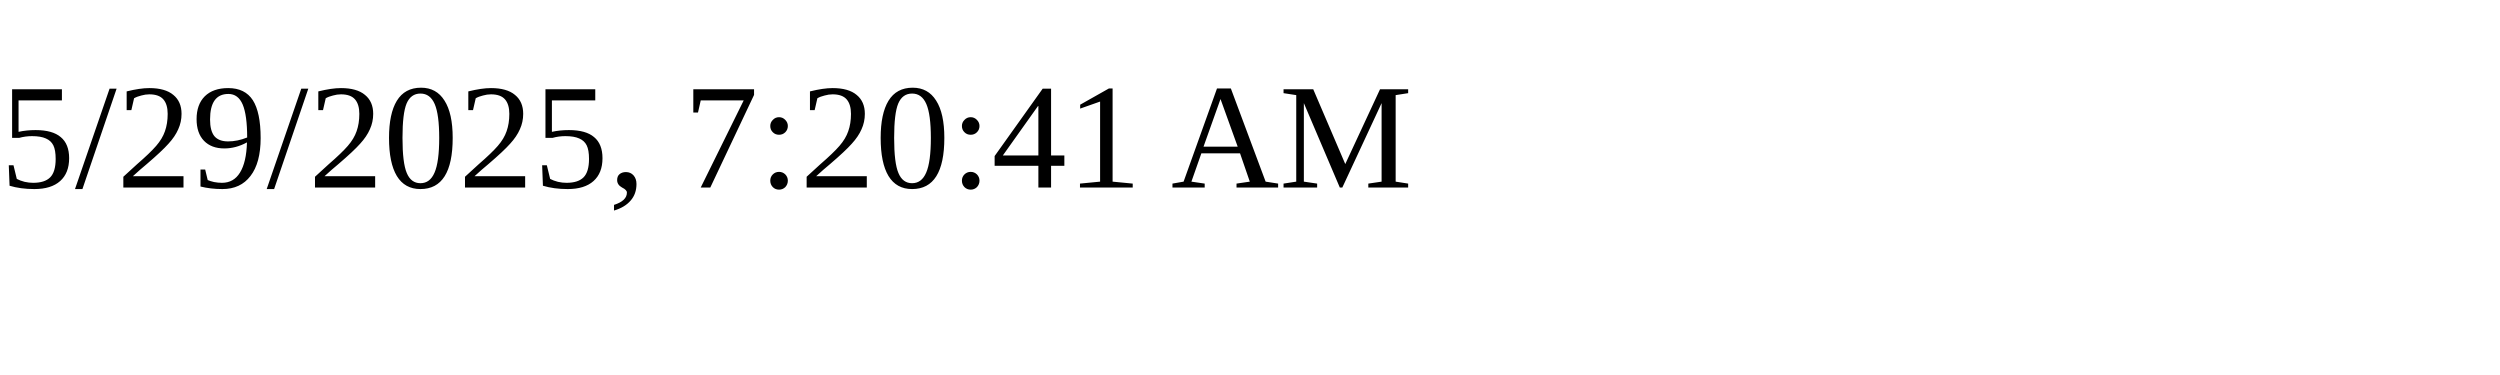
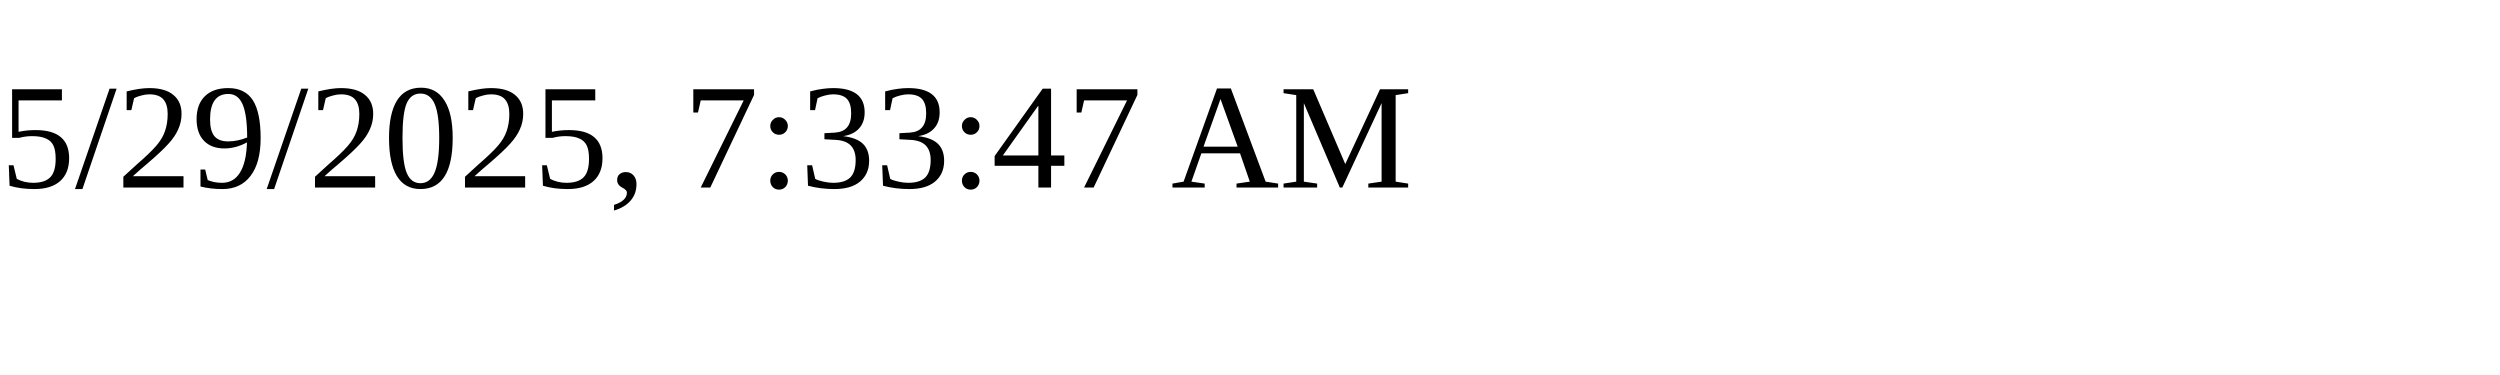
<svg xmlns="http://www.w3.org/2000/svg" height="30" width="200">
-   <text x="0" y="15">5/29/2025, 7:20:41 AM</text>
+   <text x="0" y="15">5/29/2025, 7:33:47 AM</text>
</svg>
